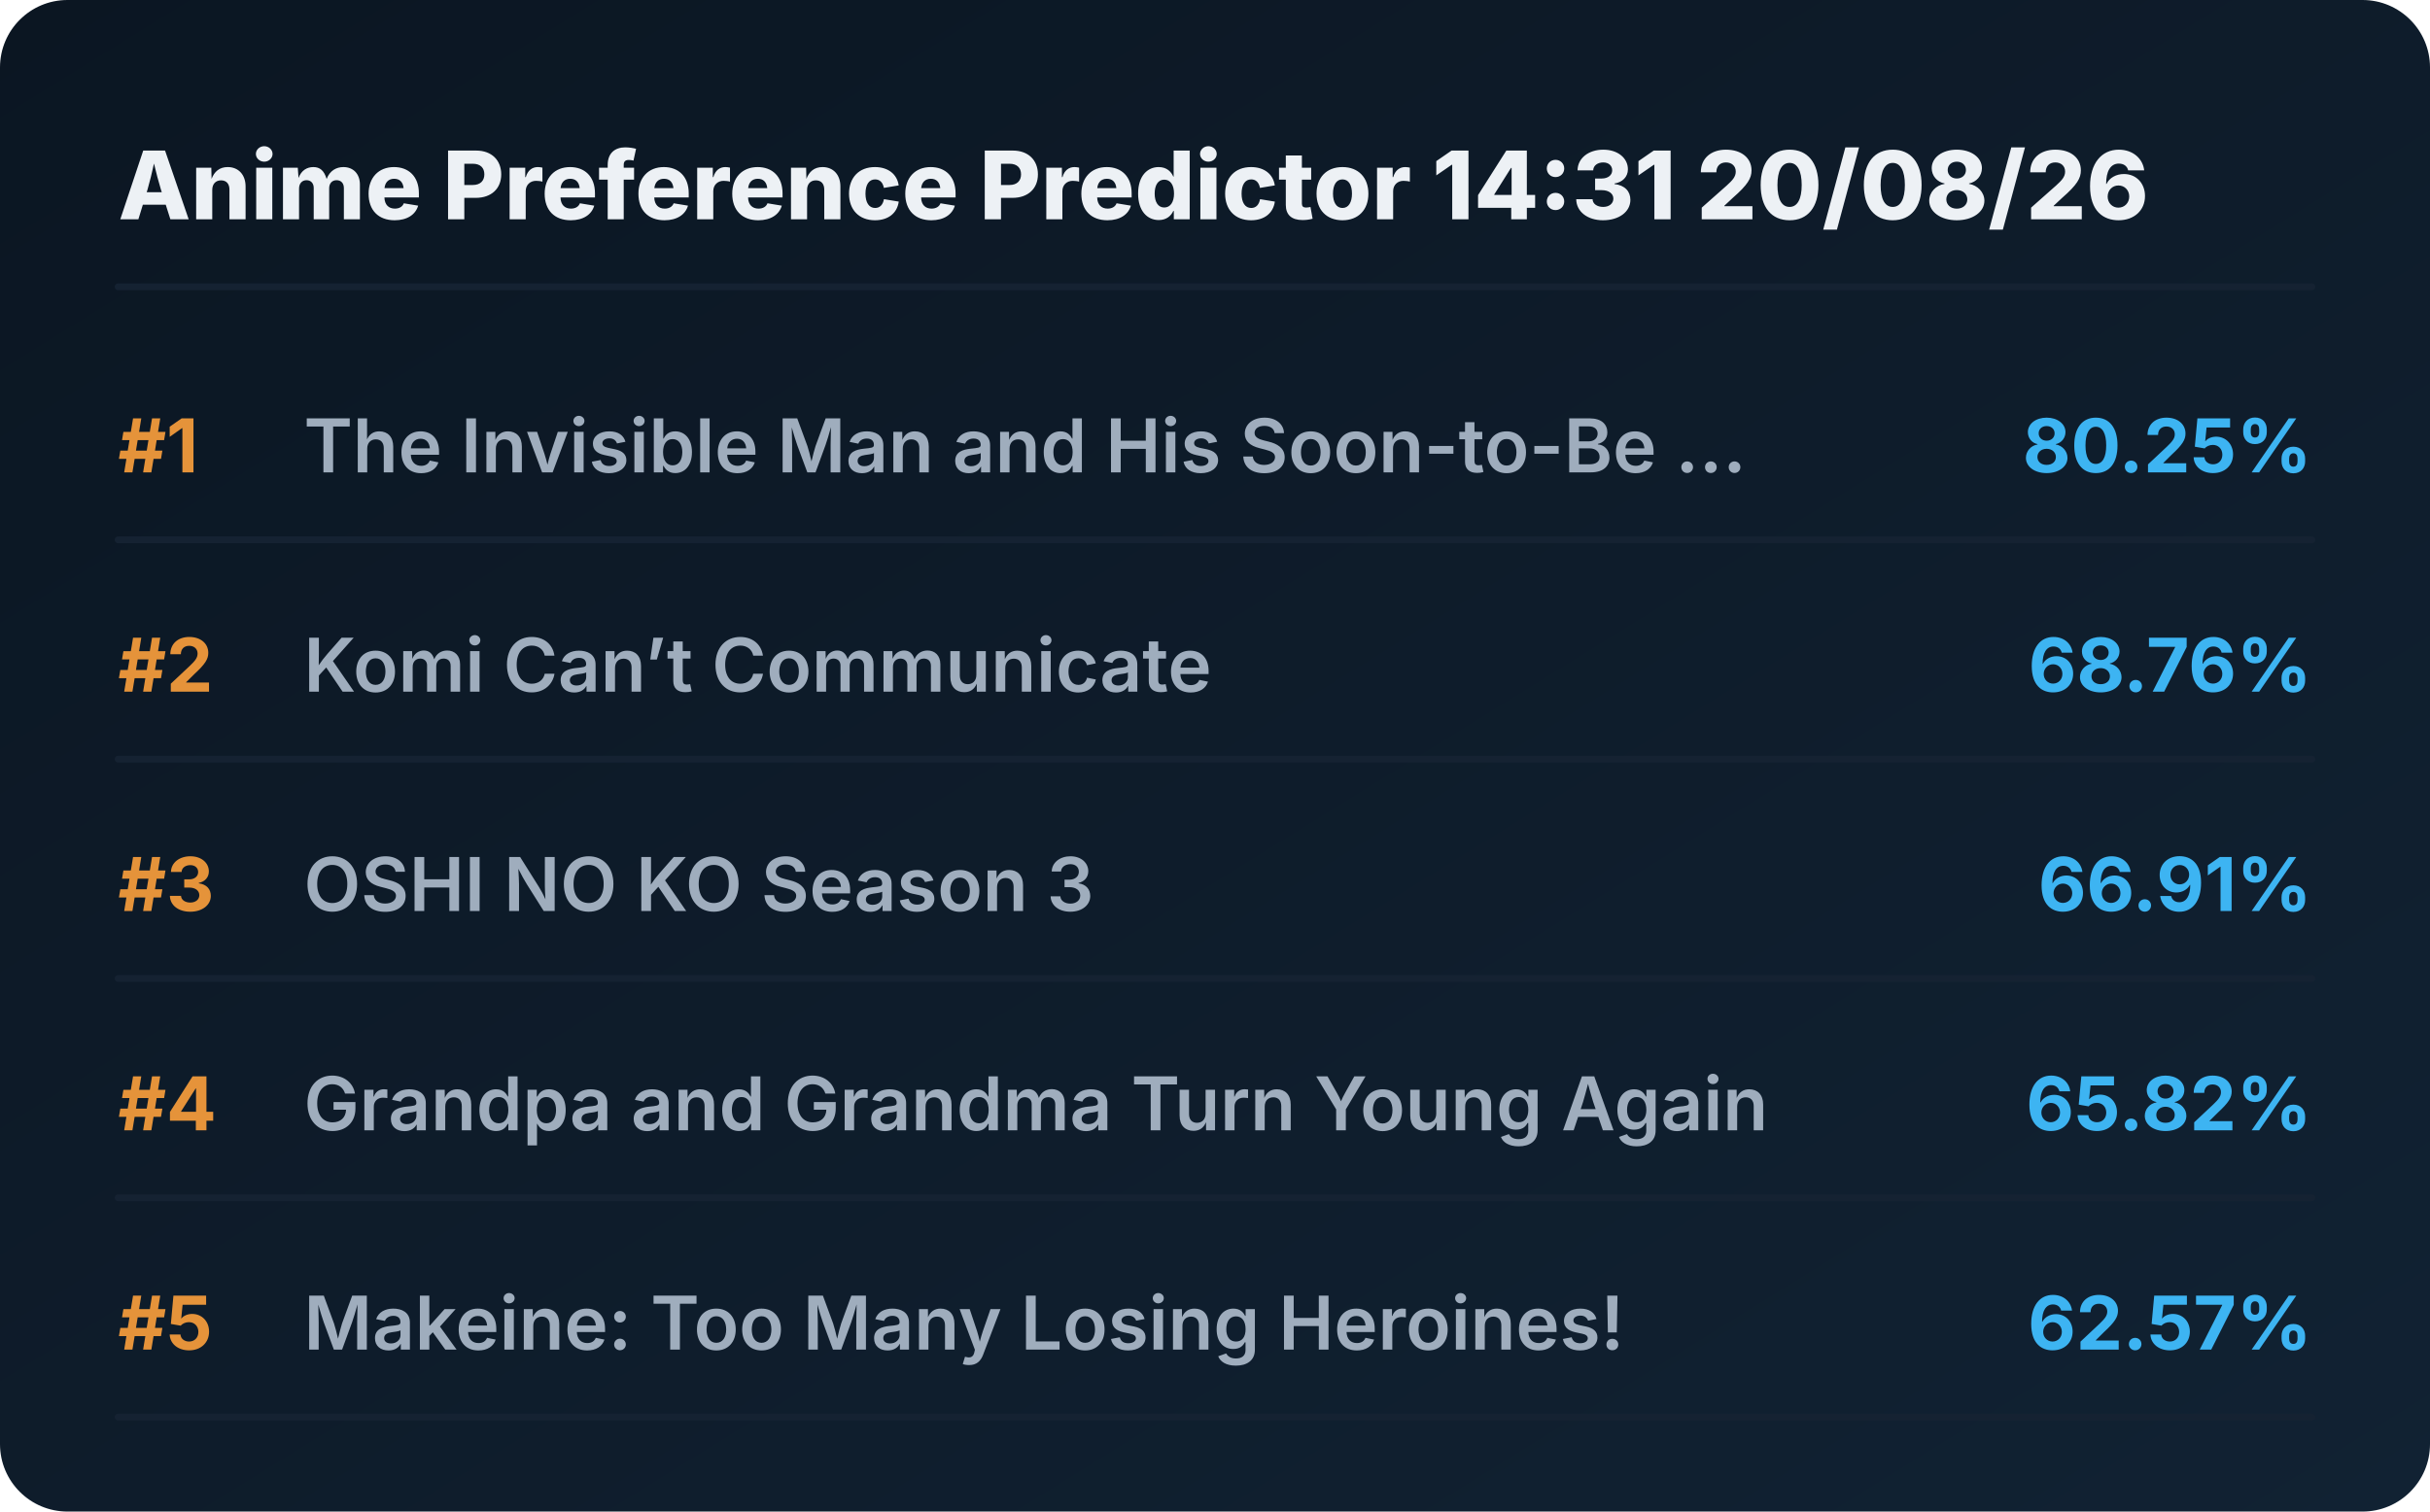
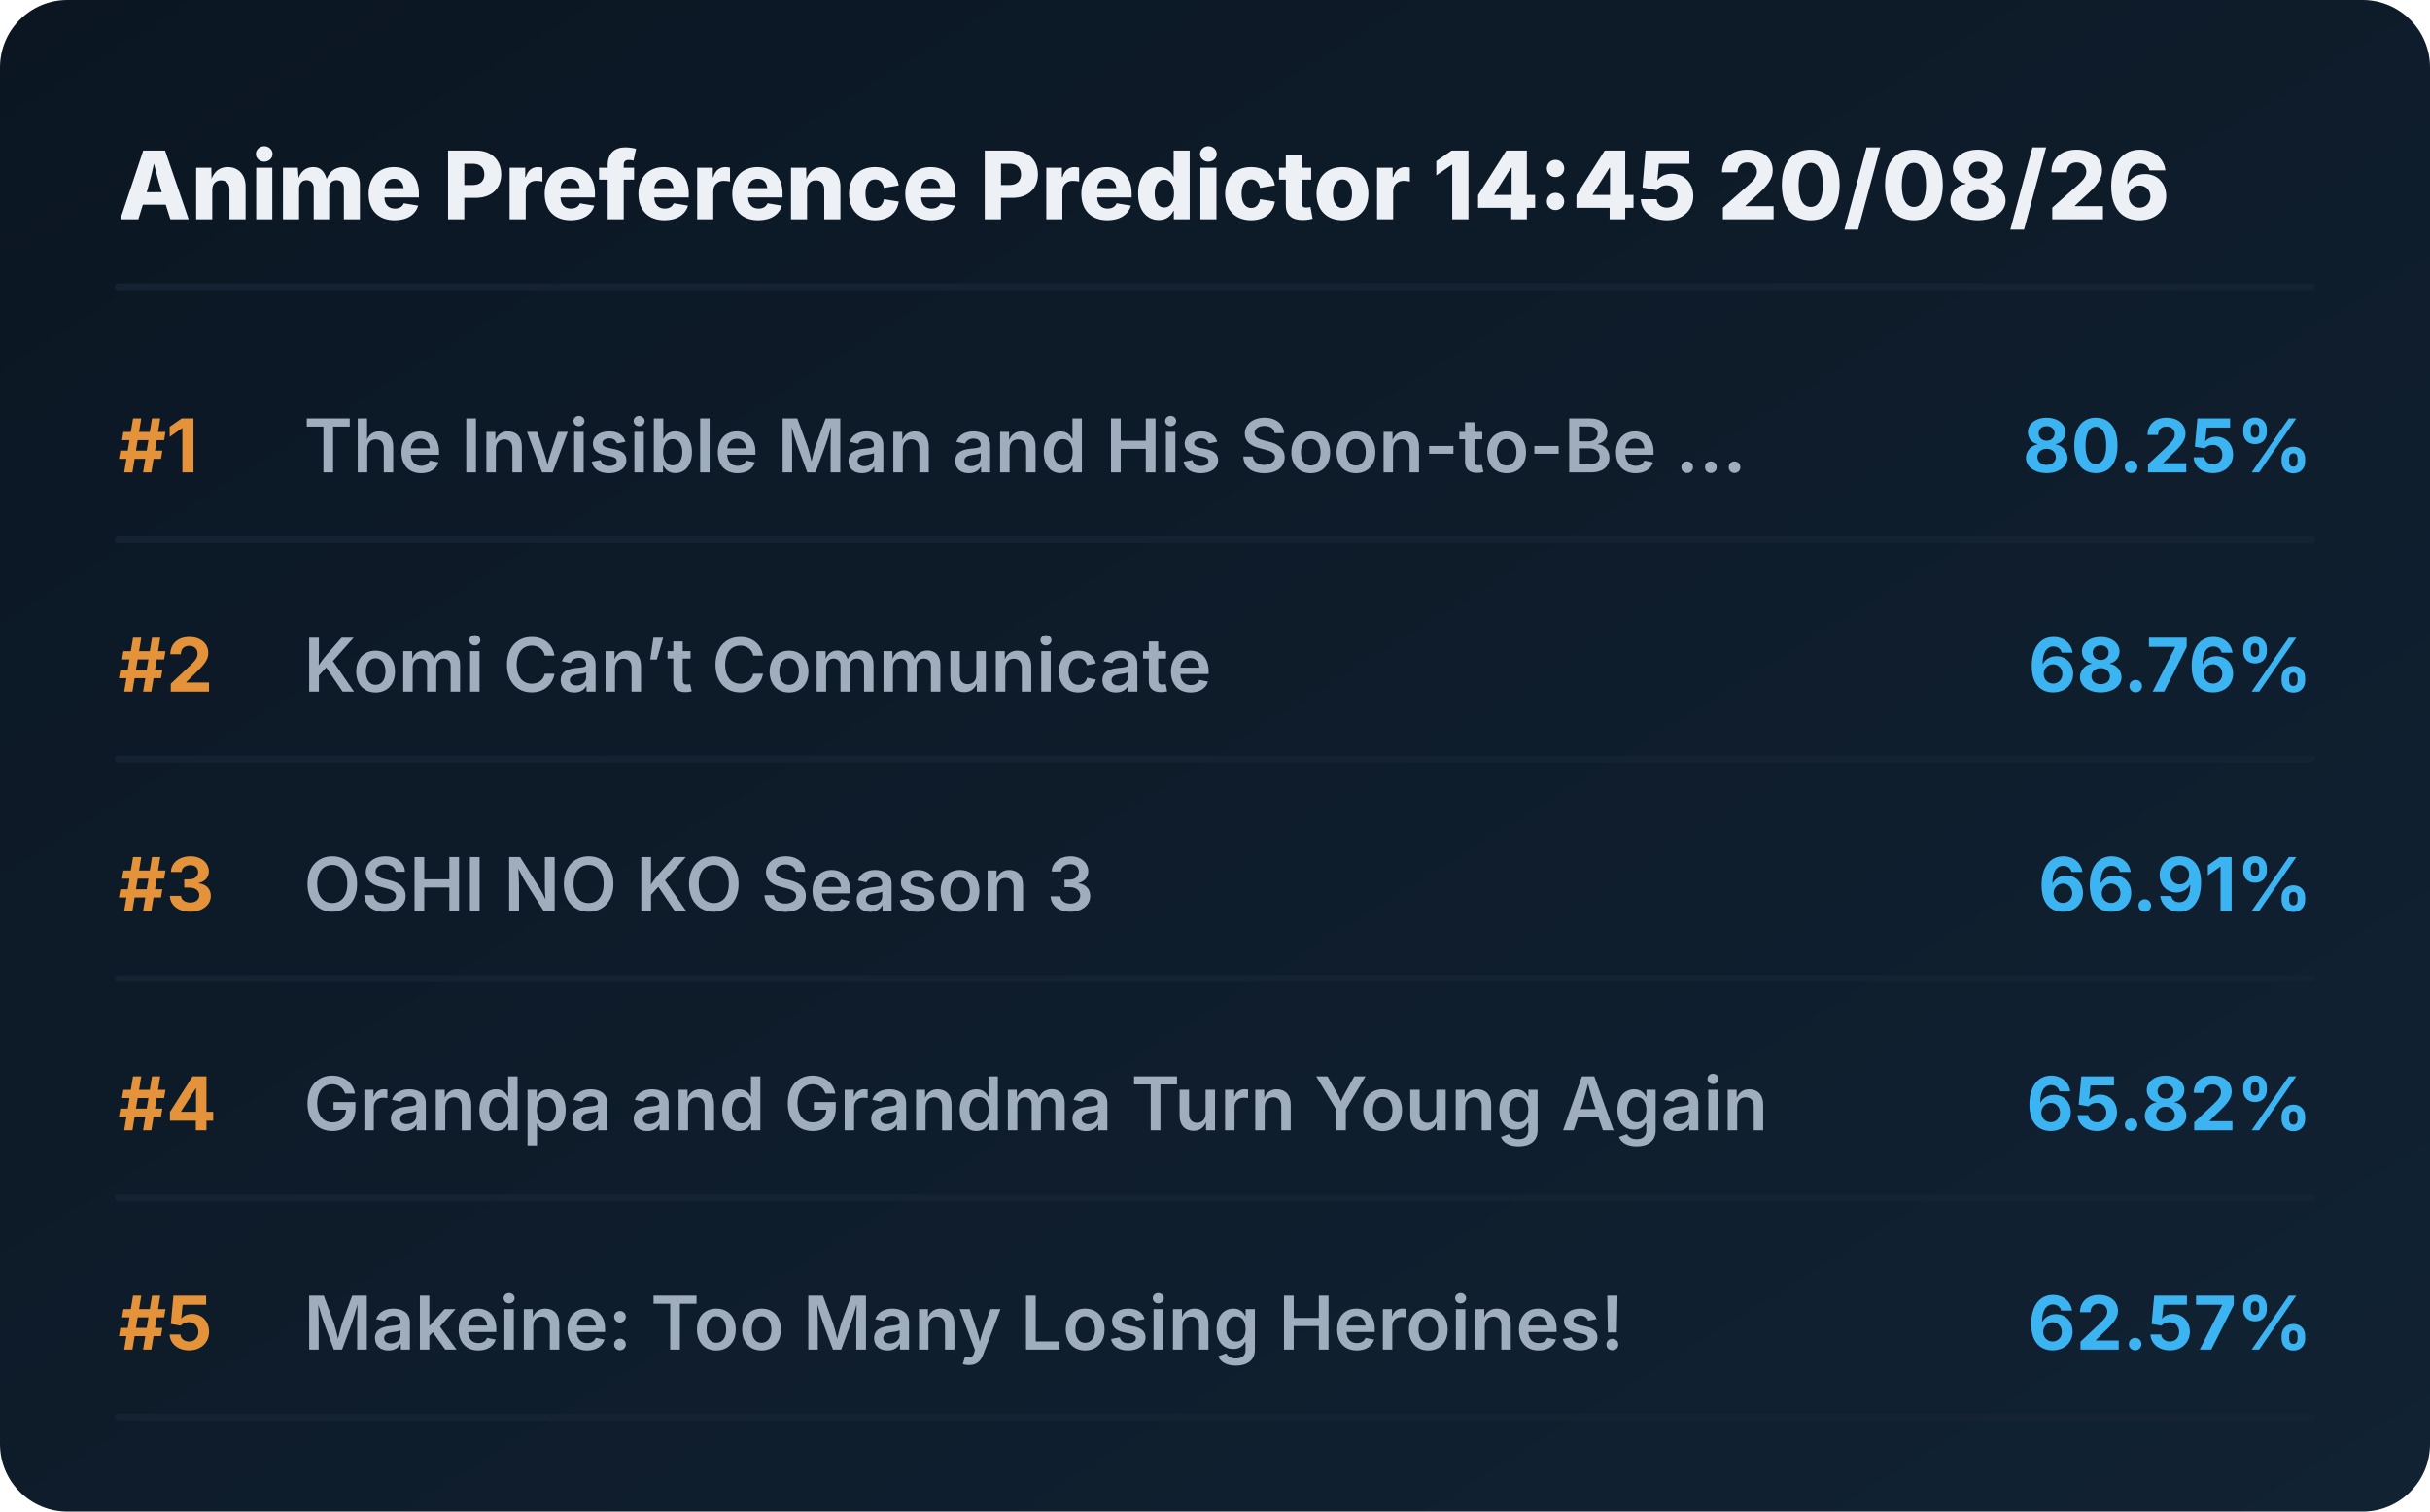
<svg xmlns="http://www.w3.org/2000/svg" viewBox="0 0 720 448" preserveAspectRatio="xMidYMid meet" style="width: 100%; height: auto; max-width: 720px;">
  <defs>
    <linearGradient id="boxGrad" x1="0%" y1="0%" x2="100%" y2="100%">
      <stop offset="0%" stop-color="#0b1622" />
      <stop offset="100%" stop-color="#112233" />
    </linearGradient>
    <clipPath id="titleClip">
      <rect x="90" y="0" width="510" height="100%" />
    </clipPath>
  </defs>
  <style>
    .bg { fill: url(#boxGrad); rx: 20px; }
    .header { font-family: 'Overpass', 'Inter', system-ui, sans-serif; font-weight: 800; font-size: 28px; fill: #edf1f5; }
    .rank { font-family: 'Overpass', 'Inter', system-ui, sans-serif; font-weight: 700; font-size: 22px; fill: #e5933a; }
    .title { font-family: 'Overpass', 'Inter', system-ui, sans-serif; font-weight: 600; font-size: 22px; fill: #9fadbd; }
    .score { font-family: 'Overpass', 'Inter', system-ui, sans-serif; font-weight: 700; font-size: 22px; fill: #3db4f2; }
    .line { stroke: #152232; stroke-width: 2; stroke-linecap: round; }
  </style>
  <rect class="bg" width="720" height="448" />
-   <text x="35" y="65" class="header">Anime Preference Predictor 14:31 20/08/26</text>
+   <text x="35" y="65" class="header">Anime Preference Predictor 14:45 20/08/26</text>
  <line x1="35" y1="85" x2="685" y2="85" class="line" />
  <g transform="translate(0, 0)">
    <text x="35" y="140" class="rank">#1</text>
    <text x="90" y="140" class="title">The Invisible Man and His Soon-to-Be ...</text>
    <text x="685" y="140" class="score" text-anchor="end">80.25%</text>
    <line x1="35" y1="160" x2="685" y2="160" class="line" />
  </g>
  <g transform="translate(0, 65)">
    <text x="35" y="140" class="rank">#2</text>
    <text x="90" y="140" class="title">Komi Can’t Communicate</text>
    <text x="685" y="140" class="score" text-anchor="end">68.76%</text>
    <line x1="35" y1="160" x2="685" y2="160" class="line" />
  </g>
  <g transform="translate(0, 130)">
    <text x="35" y="140" class="rank">#3</text>
    <text x="90" y="140" class="title">OSHI NO KO Season 3</text>
    <text x="685" y="140" class="score" text-anchor="end">66.91%</text>
    <line x1="35" y1="160" x2="685" y2="160" class="line" />
  </g>
  <g transform="translate(0, 195)">
    <text x="35" y="140" class="rank">#4</text>
    <text x="90" y="140" class="title">Grandpa and Grandma Turn Young Again</text>
    <text x="685" y="140" class="score" text-anchor="end">65.82%</text>
    <line x1="35" y1="160" x2="685" y2="160" class="line" />
  </g>
  <g transform="translate(0, 260)">
    <text x="35" y="140" class="rank">#5</text>
    <text x="90" y="140" class="title">Makeine: Too Many Losing Heroines!</text>
    <text x="685" y="140" class="score" text-anchor="end">62.57%</text>
    <line x1="35" y1="160" x2="685" y2="160" class="line" />
  </g>
</svg>
